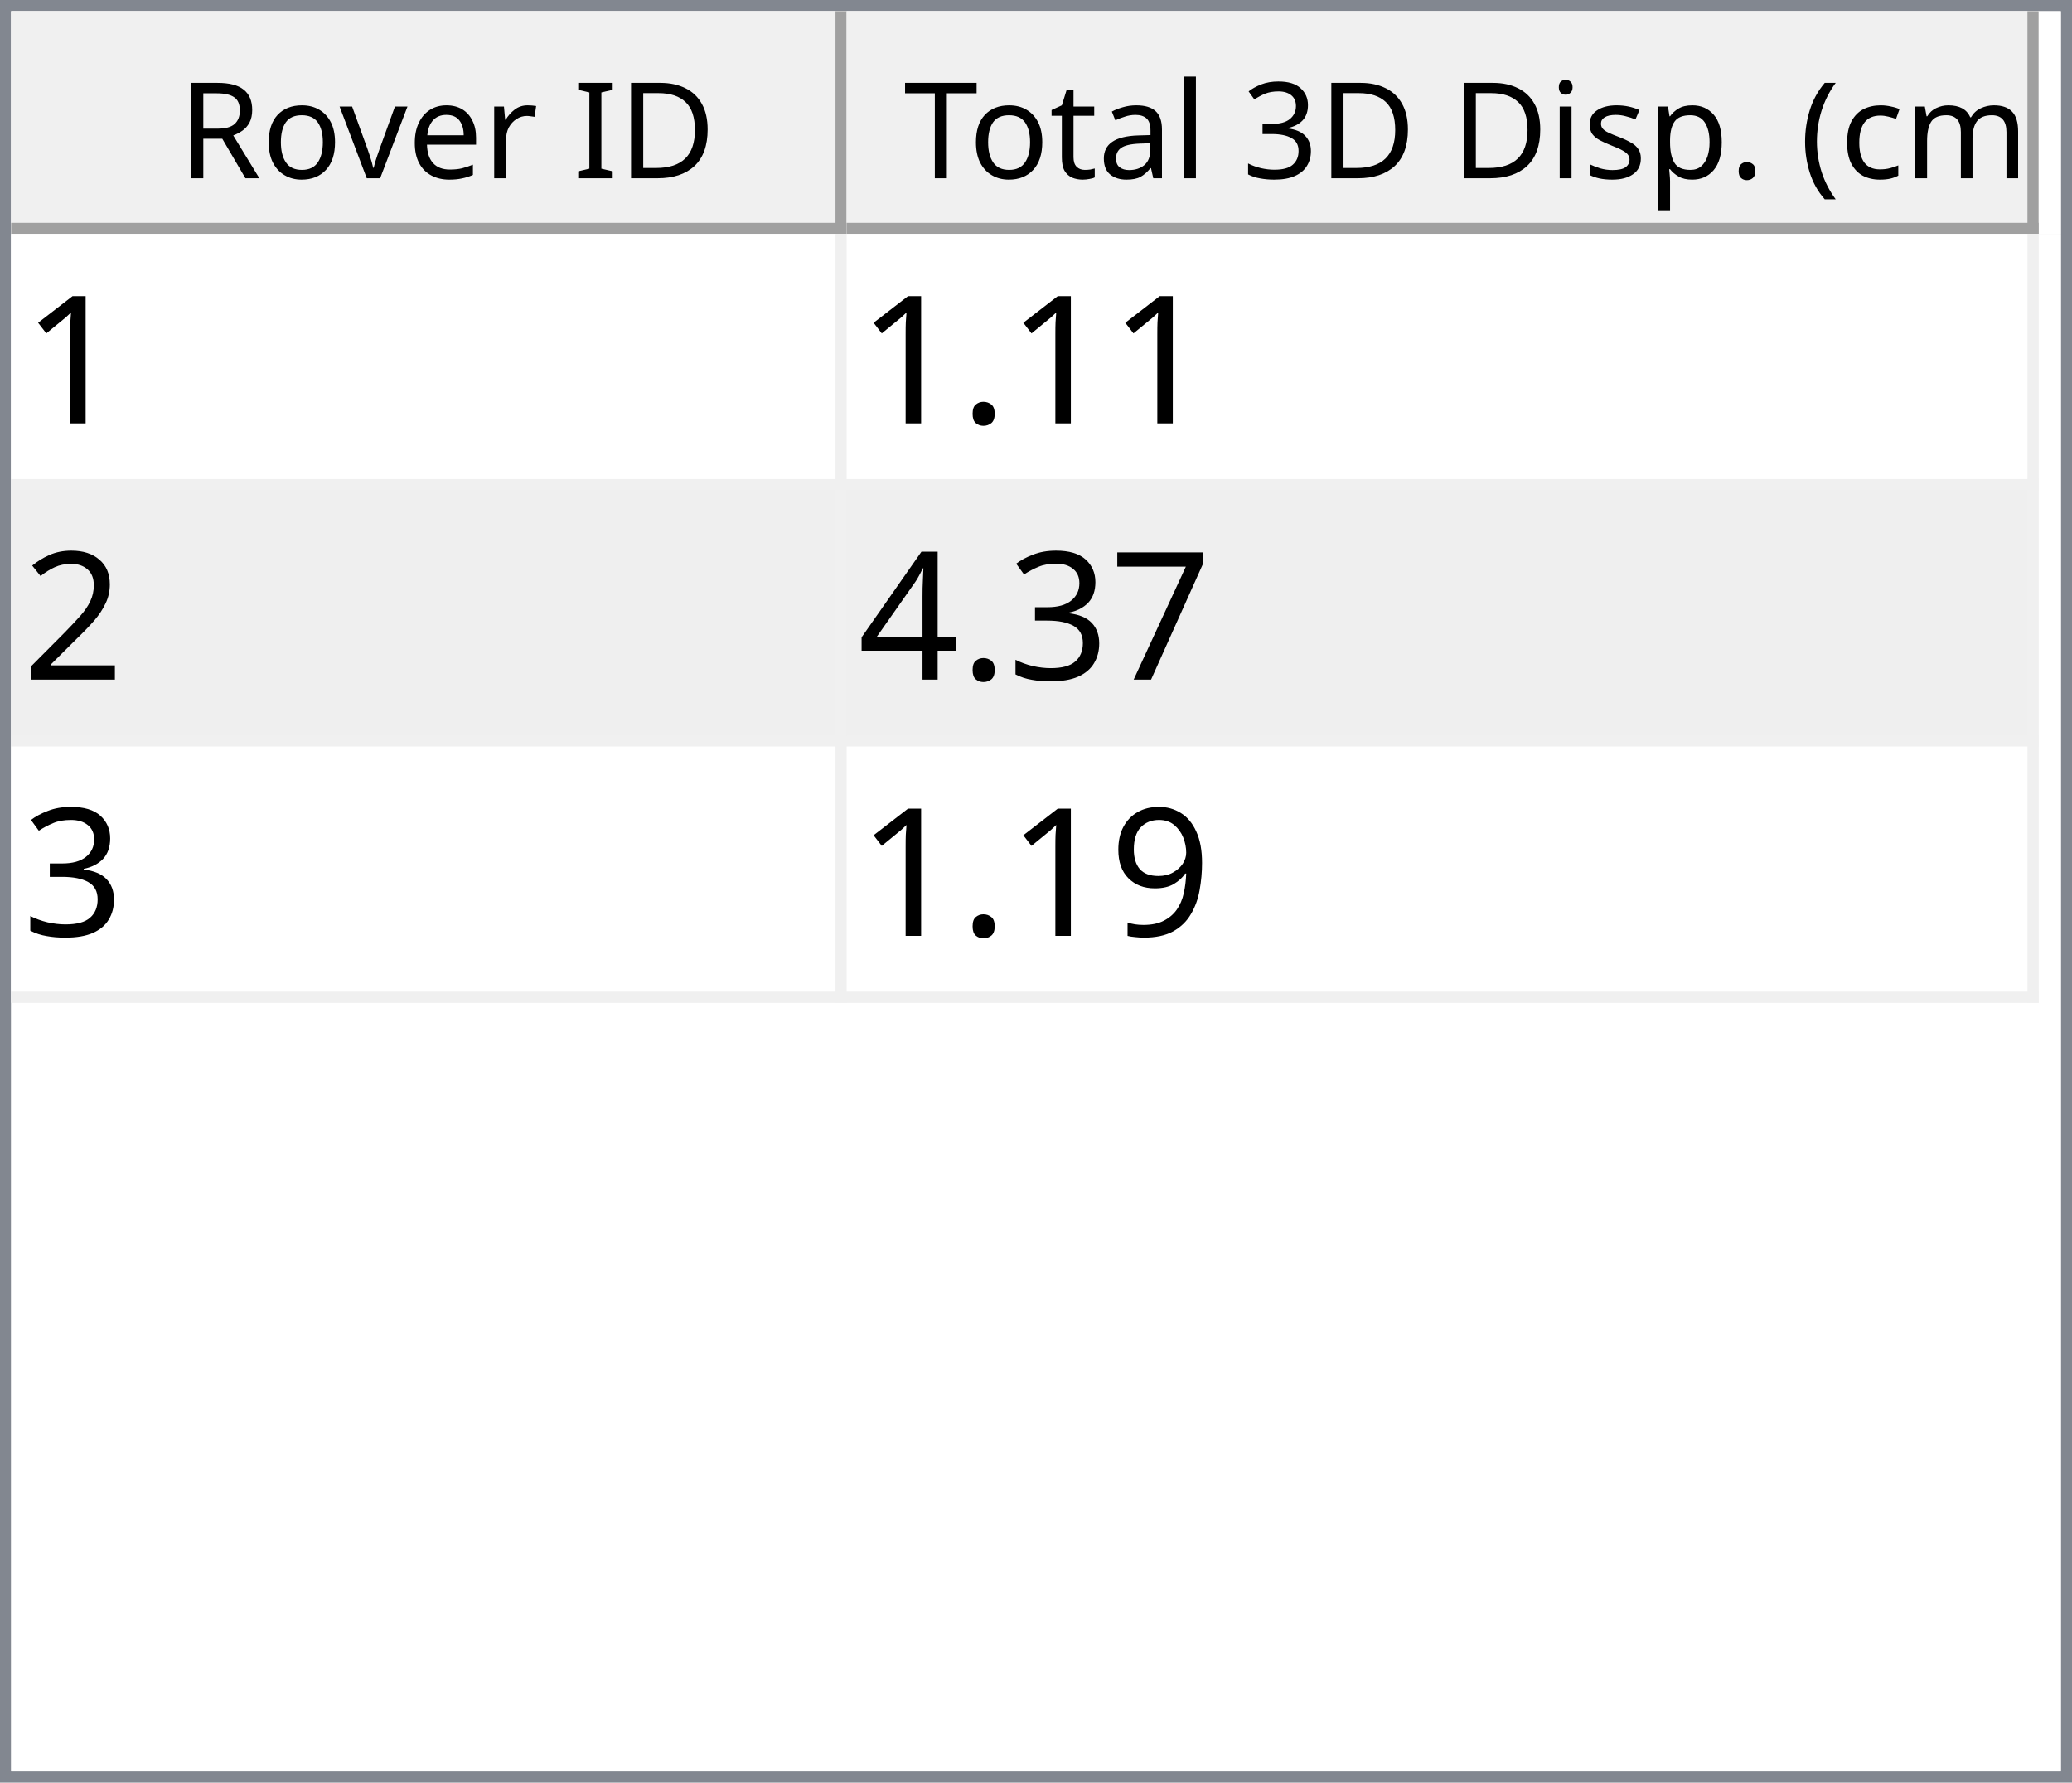
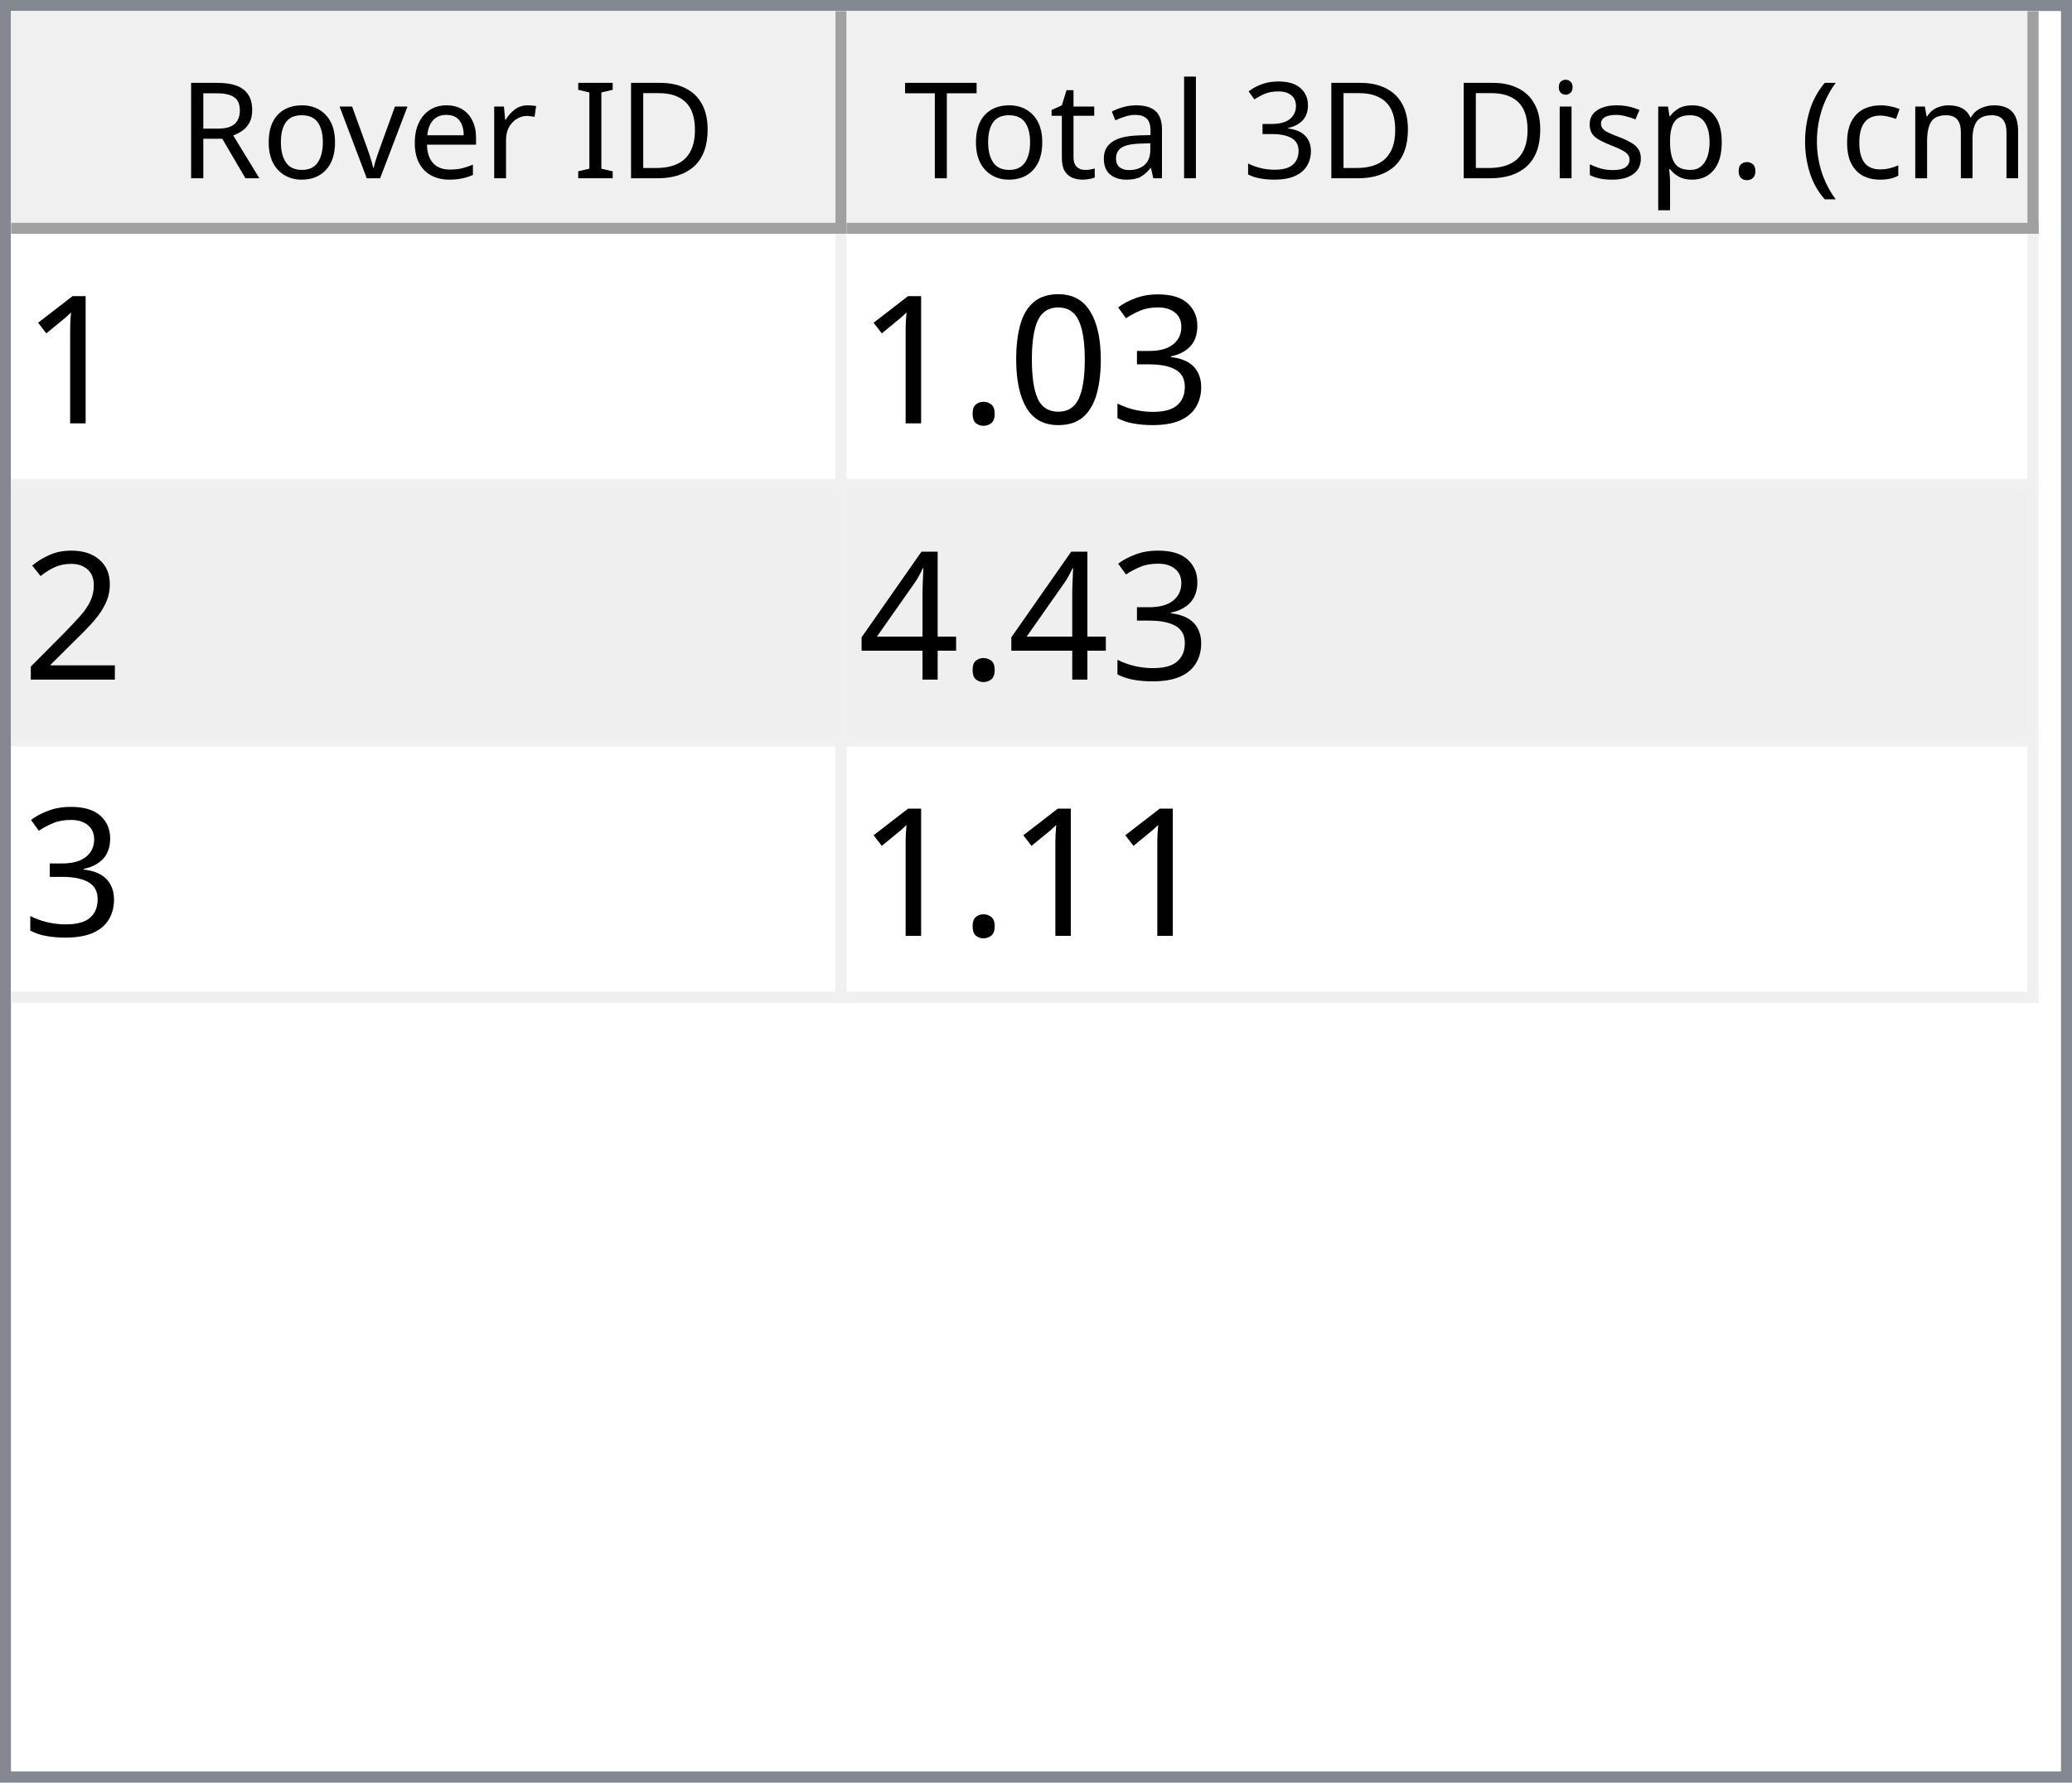
<svg xmlns="http://www.w3.org/2000/svg" style="fill-opacity:1; color-rendering:auto; color-interpolation:auto; text-rendering:auto; stroke:black; stroke-linecap:square; stroke-miterlimit:10; shape-rendering:auto; stroke-opacity:1; fill:black; stroke-dasharray:none; font-weight:normal; stroke-width:1; font-family:'Dialog'; font-style:normal; stroke-linejoin:miter; font-size:12px; stroke-dashoffset:0; image-rendering:auto;" width="186" height="160">
  <defs id="genericDefs" />
  <g>
    <defs id="defs1">
      <clipPath clipPathUnits="userSpaceOnUse" id="clipPath1">
        <path d="M0 0 L186 0 L186 160 L0 160 L0 0 Z" />
      </clipPath>
      <clipPath clipPathUnits="userSpaceOnUse" id="clipPath2">
        <path d="M0 0 L0 160 L186 160 L186 0 Z" />
      </clipPath>
      <clipPath clipPathUnits="userSpaceOnUse" id="clipPath3">
        <path d="M0 0 L0 20 L184 20 L184 0 Z" />
      </clipPath>
      <clipPath clipPathUnits="userSpaceOnUse" id="clipPath4">
        <path d="M0 0 L0 20 L75 20 L75 0 Z" />
      </clipPath>
      <clipPath clipPathUnits="userSpaceOnUse" id="clipPath5">
        <path d="M1 1 L1 19 L74 19 L74 1 Z" />
      </clipPath>
      <clipPath clipPathUnits="userSpaceOnUse" id="clipPath6">
        <path d="M0 0 L0 18 L73 18 L73 0 Z" />
      </clipPath>
      <clipPath clipPathUnits="userSpaceOnUse" id="clipPath7">
        <path d="M-0.5 -0.5 L-0.5 19.5 L74.5 19.5 L74.5 -0.5 Z" />
      </clipPath>
      <clipPath clipPathUnits="userSpaceOnUse" id="clipPath8">
        <path d="M0 0 L0 20 L107 20 L107 0 Z" />
      </clipPath>
      <clipPath clipPathUnits="userSpaceOnUse" id="clipPath9">
        <path d="M1 1 L1 19 L106 19 L106 1 Z" />
      </clipPath>
      <clipPath clipPathUnits="userSpaceOnUse" id="clipPath10">
        <path d="M0 0 L0 18 L105 18 L105 0 Z" />
      </clipPath>
      <clipPath clipPathUnits="userSpaceOnUse" id="clipPath11">
        <path d="M-0.5 -0.5 L-0.5 19.5 L106.5 19.5 L106.5 -0.5 Z" />
      </clipPath>
      <clipPath clipPathUnits="userSpaceOnUse" id="clipPath12">
        <path d="M0 0 L0 138 L184 138 L184 0 Z" />
      </clipPath>
      <clipPath clipPathUnits="userSpaceOnUse" id="clipPath13">
        <path d="M0 0 L0 69 L182 69 L182 0 Z" />
      </clipPath>
      <clipPath clipPathUnits="userSpaceOnUse" id="clipPath14">
        <path d="M-0.5 -0.5 L-0.5 68.5 L181.5 68.5 L181.5 -0.5 Z" />
      </clipPath>
      <clipPath clipPathUnits="userSpaceOnUse" id="clipPath15">
        <path d="M0 0 L0 22 L74 22 L74 0 Z" />
      </clipPath>
      <clipPath clipPathUnits="userSpaceOnUse" id="clipPath16">
        <path d="M0 0 L0 22 L106 22 L106 0 Z" />
      </clipPath>
      <font horiz-adv-x="64.551" id="font1">
        <font-face ascent="107.91" descent="25.098" units-per-em="100" style="font-style:normal; font-family:Segoe UI; font-weight:normal;" />
        <missing-glyph horiz-adv-x="64.551" d="M8.109 0 L8.109 68.266 L56.453 68.266 L56.453 0 L8.109 0 ZM15.328 7.234 L49.219 7.234 L49.219 61.031 L15.328 61.031 L15.328 7.234 Z" />
        <glyph unicode="D" horiz-adv-x="70.117" d="M9.188 0 L9.188 70.016 L28.516 70.016 Q65.531 70.016 65.531 35.891 Q65.531 19.672 55.25 9.836 Q44.969 0 27.734 0 L9.188 0 ZM17.391 62.594 L17.391 7.422 L27.828 7.422 Q41.609 7.422 49.273 14.797 Q56.938 22.172 56.938 35.688 Q56.938 62.594 28.328 62.594 L17.391 62.594 Z" />
        <glyph unicode="I" horiz-adv-x="26.611" d="M17.391 0 L9.188 0 L9.188 70.016 L17.391 70.016 L17.391 0 Z" />
        <glyph unicode=" " horiz-adv-x="27.393" d="" />
        <glyph unicode="r" horiz-adv-x="34.766" d="M34.188 41.891 Q32.078 43.5 28.125 43.5 Q23 43.5 19.555 38.672 Q16.109 33.844 16.109 25.484 L16.109 0 L8.109 0 L8.109 50 L16.109 50 L16.109 39.703 L16.312 39.703 Q18.016 44.969 21.531 47.922 Q25.047 50.875 29.391 50.875 Q32.516 50.875 34.188 50.203 L34.188 41.891 Z" />
        <glyph unicode="e" horiz-adv-x="52.295" d="M48.297 23 L12.984 23 Q13.188 14.656 17.484 10.109 Q21.781 5.562 29.297 5.562 Q37.75 5.562 44.828 11.141 L44.828 3.609 Q38.234 -1.172 27.391 -1.172 Q16.797 -1.172 10.742 5.641 Q4.688 12.453 4.688 24.812 Q4.688 36.469 11.305 43.82 Q17.922 51.172 27.734 51.172 Q37.547 51.172 42.922 44.828 Q48.297 38.484 48.297 27.203 L48.297 23 ZM40.094 29.781 Q40.047 36.719 36.75 40.578 Q33.453 44.438 27.594 44.438 Q21.922 44.438 17.969 40.383 Q14.016 36.328 13.094 29.781 L40.094 29.781 Z" />
        <glyph unicode="v" horiz-adv-x="47.9" d="M47.406 50 L27.484 0 L19.625 0 L0.688 50 L9.469 50 L22.172 13.672 Q23.578 9.672 23.922 6.688 L24.125 6.688 Q24.609 10.453 25.688 13.484 L38.969 50 L47.406 50 Z" />
        <glyph unicode="o" horiz-adv-x="58.594" d="M29 -1.172 Q17.922 -1.172 11.305 5.836 Q4.688 12.844 4.688 24.422 Q4.688 37.016 11.57 44.094 Q18.453 51.172 30.172 51.172 Q41.359 51.172 47.633 44.289 Q53.906 37.406 53.906 25.203 Q53.906 13.234 47.141 6.031 Q40.375 -1.172 29 -1.172 ZM29.594 44.438 Q21.875 44.438 17.383 39.188 Q12.891 33.938 12.891 24.703 Q12.891 15.828 17.43 10.695 Q21.969 5.562 29.594 5.562 Q37.359 5.562 41.531 10.594 Q45.703 15.625 45.703 24.906 Q45.703 34.281 41.531 39.359 Q37.359 44.438 29.594 44.438 Z" />
        <glyph unicode="R" horiz-adv-x="59.814" d="M59.375 0 L49.609 0 L37.891 19.625 Q36.281 22.359 34.766 24.289 Q33.25 26.219 31.664 27.438 Q30.078 28.656 28.25 29.219 Q26.422 29.781 24.125 29.781 L17.391 29.781 L17.391 0 L9.188 0 L9.188 70.016 L30.078 70.016 Q34.672 70.016 38.555 68.867 Q42.438 67.719 45.289 65.375 Q48.141 63.031 49.758 59.547 Q51.375 56.062 51.375 51.375 Q51.375 47.703 50.273 44.656 Q49.172 41.609 47.148 39.211 Q45.125 36.812 42.266 35.133 Q39.406 33.453 35.844 32.516 L35.844 32.328 Q37.594 31.547 38.891 30.547 Q40.188 29.547 41.359 28.18 Q42.531 26.812 43.68 25.078 Q44.828 23.344 46.234 21.047 L59.375 0 ZM17.391 62.594 L17.391 37.203 L28.516 37.203 Q31.594 37.203 34.203 38.133 Q36.812 39.062 38.719 40.797 Q40.625 42.531 41.703 45.047 Q42.781 47.562 42.781 50.688 Q42.781 56.297 39.141 59.445 Q35.5 62.594 28.609 62.594 L17.391 62.594 Z" />
        <glyph unicode=")" horiz-adv-x="30.176" d="M8.297 -15.922 L1.172 -15.922 Q16.406 2.344 16.406 26.812 Q16.406 51.469 1.078 70.016 L8.297 70.016 Q23.531 52.156 23.531 26.703 Q23.531 1.375 8.297 -15.922 Z" />
        <glyph unicode="m" horiz-adv-x="86.133" d="M79.109 0 L71.094 0 L71.094 28.719 Q71.094 37.016 68.531 40.727 Q65.969 44.438 59.906 44.438 Q54.781 44.438 51.195 39.75 Q47.609 35.062 47.609 28.516 L47.609 0 L39.594 0 L39.594 29.688 Q39.594 44.438 28.219 44.438 Q22.953 44.438 19.531 40.016 Q16.109 35.594 16.109 28.516 L16.109 0 L8.109 0 L8.109 50 L16.109 50 L16.109 42.094 L16.312 42.094 Q21.625 51.172 31.844 51.172 Q36.969 51.172 40.773 48.312 Q44.578 45.453 46 40.828 Q51.562 51.172 62.594 51.172 Q79.109 51.172 79.109 30.812 L79.109 0 Z" />
        <glyph unicode="c" horiz-adv-x="46.191" d="M42.188 2.297 Q36.422 -1.172 28.516 -1.172 Q17.828 -1.172 11.258 5.789 Q4.688 12.75 4.688 23.828 Q4.688 36.188 11.766 43.68 Q18.844 51.172 30.672 51.172 Q37.25 51.172 42.281 48.734 L42.281 40.531 Q36.719 44.438 30.375 44.438 Q22.703 44.438 17.797 38.945 Q12.891 33.453 12.891 24.516 Q12.891 15.719 17.508 10.641 Q22.125 5.562 29.891 5.562 Q36.422 5.562 42.188 9.906 L42.188 2.297 Z" />
        <glyph unicode="(" horiz-adv-x="30.176" d="M29.109 -15.922 L21.969 -15.922 Q6.844 1.375 6.844 26.703 Q6.844 52.156 21.969 70.016 L29.203 70.016 Q13.875 51.469 13.875 26.812 Q13.875 2.344 29.109 -15.922 Z" />
        <glyph unicode="." horiz-adv-x="21.68" d="M10.891 -1.078 Q8.641 -1.078 7.055 0.539 Q5.469 2.156 5.469 4.391 Q5.469 6.641 7.055 8.273 Q8.641 9.906 10.891 9.906 Q13.188 9.906 14.797 8.273 Q16.406 6.641 16.406 4.391 Q16.406 2.156 14.797 0.539 Q13.188 -1.078 10.891 -1.078 Z" />
        <glyph unicode="p" horiz-adv-x="58.789" d="M16.312 7.234 L16.109 7.234 L16.109 -23 L8.109 -23 L8.109 50 L16.109 50 L16.109 41.219 L16.312 41.219 Q22.219 51.172 33.594 51.172 Q43.266 51.172 48.688 44.461 Q54.109 37.75 54.109 26.469 Q54.109 13.922 48 6.375 Q41.891 -1.172 31.297 -1.172 Q21.578 -1.172 16.312 7.234 ZM16.109 27.391 L16.109 20.406 Q16.109 14.203 20.141 9.883 Q24.172 5.562 30.375 5.562 Q37.641 5.562 41.773 11.133 Q45.906 16.703 45.906 26.609 Q45.906 34.969 42.047 39.703 Q38.188 44.438 31.594 44.438 Q24.609 44.438 20.359 39.578 Q16.109 34.719 16.109 27.391 Z" />
        <glyph unicode="s" horiz-adv-x="42.432" d="M5.078 1.812 L5.078 10.406 Q11.625 5.562 19.484 5.562 Q30.031 5.562 30.031 12.594 Q30.031 14.594 29.125 15.992 Q28.219 17.391 26.68 18.461 Q25.141 19.531 23.07 20.383 Q21 21.234 18.609 22.172 Q15.281 23.484 12.766 24.828 Q10.25 26.172 8.57 27.859 Q6.891 29.547 6.031 31.695 Q5.172 33.844 5.172 36.719 Q5.172 40.234 6.789 42.945 Q8.406 45.656 11.086 47.484 Q13.766 49.312 17.211 50.242 Q20.656 51.172 24.312 51.172 Q30.812 51.172 35.938 48.922 L35.938 40.828 Q30.422 44.438 23.25 44.438 Q21 44.438 19.195 43.922 Q17.391 43.406 16.094 42.477 Q14.797 41.547 14.086 40.258 Q13.375 38.969 13.375 37.406 Q13.375 35.453 14.086 34.133 Q14.797 32.812 16.164 31.789 Q17.531 30.766 19.484 29.938 Q21.438 29.109 23.922 28.125 Q27.25 26.859 29.883 25.516 Q32.516 24.172 34.375 22.484 Q36.234 20.797 37.234 18.602 Q38.234 16.406 38.234 13.375 Q38.234 9.672 36.602 6.938 Q34.969 4.203 32.234 2.398 Q29.5 0.594 25.93 -0.289 Q22.359 -1.172 18.453 -1.172 Q10.75 -1.172 5.078 1.812 Z" />
        <glyph unicode="i" horiz-adv-x="24.219" d="M12.203 62.703 Q10.062 62.703 8.547 64.164 Q7.031 65.625 7.031 67.875 Q7.031 70.125 8.547 71.609 Q10.062 73.094 12.203 73.094 Q14.406 73.094 15.945 71.609 Q17.484 70.125 17.484 67.875 Q17.484 65.719 15.945 64.211 Q14.406 62.703 12.203 62.703 ZM16.109 0 L8.109 0 L8.109 50 L16.109 50 L16.109 0 Z" />
        <glyph unicode="3" horiz-adv-x="53.906" d="M46.531 19.828 Q46.531 15.094 44.75 11.211 Q42.969 7.328 39.719 4.57 Q36.469 1.812 31.93 0.297 Q27.391 -1.219 21.922 -1.219 Q11.922 -1.219 6 2.594 L6 11.188 Q13.094 5.609 22.219 5.609 Q25.875 5.609 28.828 6.539 Q31.781 7.469 33.906 9.227 Q36.031 10.984 37.18 13.477 Q38.328 15.969 38.328 19.094 Q38.328 32.812 18.797 32.812 L12.984 32.812 L12.984 39.594 L18.5 39.594 Q35.797 39.594 35.797 52.484 Q35.797 64.406 22.609 64.406 Q15.188 64.406 8.688 59.422 L8.688 67.188 Q15.375 71.188 24.609 71.188 Q29 71.188 32.57 69.969 Q36.141 68.75 38.68 66.555 Q41.219 64.359 42.609 61.281 Q44 58.203 44 54.5 Q44 40.672 30.031 36.719 L30.031 36.531 Q33.594 36.141 36.625 34.797 Q39.656 33.453 41.852 31.305 Q44.047 29.156 45.289 26.25 Q46.531 23.344 46.531 19.828 Z" />
        <glyph unicode="l" horiz-adv-x="24.219" d="M16.109 0 L8.109 0 L8.109 74.031 L16.109 74.031 L16.109 0 Z" />
        <glyph unicode="a" horiz-adv-x="50.879" d="M43.891 0 L35.891 0 L35.891 7.812 L35.688 7.812 Q30.469 -1.172 20.312 -1.172 Q12.844 -1.172 8.617 2.781 Q4.391 6.734 4.391 13.281 Q4.391 27.297 20.906 29.594 L35.891 31.688 Q35.891 44.438 25.594 44.438 Q16.547 44.438 9.281 38.281 L9.281 46.484 Q16.656 51.172 26.266 51.172 Q43.891 51.172 43.891 32.516 L43.891 0 ZM35.891 25.297 L23.828 23.641 Q18.266 22.859 15.43 20.875 Q12.594 18.891 12.594 13.875 Q12.594 10.203 15.211 7.883 Q17.828 5.562 22.172 5.562 Q28.125 5.562 32.008 9.742 Q35.891 13.922 35.891 20.312 L35.891 25.297 Z" />
        <glyph unicode="t" horiz-adv-x="33.887" d="M31.297 0.484 Q28.469 -1.078 23.828 -1.078 Q10.688 -1.078 10.688 13.578 L10.688 43.172 L2.094 43.172 L2.094 50 L10.688 50 L10.688 62.203 L18.703 64.797 L18.703 50 L31.297 50 L31.297 43.172 L18.703 43.172 L18.703 14.984 Q18.703 9.969 20.414 7.82 Q22.125 5.672 26.078 5.672 Q29.109 5.672 31.297 7.328 L31.297 0.484 Z" />
        <glyph unicode="T" horiz-adv-x="52.393" d="M50.594 62.594 L30.375 62.594 L30.375 0 L22.172 0 L22.172 62.594 L2 62.594 L2 70.016 L50.594 70.016 L50.594 62.594 Z" />
      </font>
      <font horiz-adv-x="75.0" id="font2">
        <font-face ascent="100.537" descent="21.973" units-per-em="100" style="font-style:normal; font-family:sans-serif; font-weight:normal;" />
        <missing-glyph horiz-adv-x="75.0" d="M12.5 0 L12.5 62.5 L62.5 62.5 L62.5 0 L12.5 0 ZM14.062 1.562 L60.938 1.562 L60.938 60.938 L14.062 60.938 L14.062 1.562 Z" />
        <glyph unicode="1" horiz-adv-x="55.615" d="M37.25 0 L28.469 0 L28.469 56 Q25.297 52.984 20.141 49.953 Q14.984 46.922 10.891 45.406 L10.891 53.906 Q18.266 57.375 23.781 62.305 Q29.297 67.234 31.594 71.875 L37.25 71.875 L37.25 0 Z" />
+         <glyph unicode="3" horiz-adv-x="55.615" d="M4.203 18.891 L12.984 20.062 Q14.5 12.594 18.141 9.297 Q21.781 6 27 6 Q33.203 6 37.477 10.297 Q41.75 14.594 41.75 20.953 Q41.75 27 37.797 30.93 Q33.844 34.859 27.734 34.859 Q25.25 34.859 21.531 33.891 L22.516 41.609 Q23.391 41.5 23.922 41.5 Q29.547 41.5 34.039 44.43 Q38.531 47.359 38.531 53.469 Q38.531 58.297 35.258 61.477 Q31.984 64.656 26.812 64.656 Q21.688 64.656 18.266 61.43 Q14.844 58.203 13.875 51.766 L5.078 53.328 Q6.688 62.156 12.398 67.016 Q18.109 71.875 26.609 71.875 Q32.469 71.875 37.398 69.359 Q42.328 66.844 44.945 62.5 Q47.562 58.156 47.562 53.266 Q47.562 48.641 45.07 44.828 Q42.578 41.016 37.703 38.766 Q44.047 37.312 47.562 32.695 Q51.078 28.078 51.078 21.141 Q51.078 11.766 44.242 5.25 Q37.406 -1.266 26.953 -1.266 Q17.531 -1.266 11.305 4.352 Q5.078 9.969 4.203 18.891 Z" />
+         <glyph unicode="0" horiz-adv-x="55.615" d="M4.156 35.297 Q4.156 48 6.766 55.742 Q9.375 63.484 14.523 67.68 Q19.672 71.875 27.484 71.875 Q33.25 71.875 37.594 69.555 Q41.938 67.234 44.773 62.867 Q47.609 58.5 49.219 52.227 Q50.828 45.953 50.828 35.297 Q50.828 22.703 48.242 14.969 Q45.656 7.234 40.508 3.008 Q35.359 -1.219 27.484 -1.219 Q17.141 -1.219 11.234 6.203 Q4.156 15.141 4.156 35.297 ZM13.188 35.297 Q13.188 17.672 17.312 11.836 Q21.438 6 27.484 6 Q33.547 6 37.672 11.859 Q41.797 17.719 41.797 35.297 Q41.797 52.984 37.672 58.789 Q33.547 64.594 27.391 64.594 Q21.344 64.594 17.719 59.469 Q13.188 52.938 13.188 35.297 Z" />
        <glyph unicode="." horiz-adv-x="27.783" d="M9.078 0 L9.078 10.016 L19.094 10.016 L19.094 0 L9.078 0 Z" />
        <glyph unicode="2" horiz-adv-x="55.615" d="M50.344 8.453 L50.344 0 L3.031 0 Q2.938 3.172 4.047 6.109 Q5.859 10.938 9.836 15.625 Q13.812 20.312 21.344 26.469 Q33.016 36.031 37.117 41.625 Q41.219 47.219 41.219 52.203 Q41.219 57.422 37.477 61.008 Q33.734 64.594 27.734 64.594 Q21.391 64.594 17.578 60.789 Q13.766 56.984 13.719 50.25 L4.688 51.172 Q5.609 61.281 11.664 66.578 Q17.719 71.875 27.938 71.875 Q38.234 71.875 44.242 66.164 Q50.25 60.453 50.25 52 Q50.25 47.703 48.492 43.555 Q46.734 39.406 42.656 34.812 Q38.578 30.219 29.109 22.219 Q21.188 15.578 18.945 13.211 Q16.703 10.844 15.234 8.453 L50.344 8.453 Z" />
-         <glyph unicode="7" horiz-adv-x="55.615" d="M4.734 62.203 L4.734 70.656 L51.078 70.656 L51.078 63.812 Q44.234 56.547 37.523 44.484 Q30.812 32.422 27.156 19.672 Q24.516 10.688 23.781 0 L14.75 0 Q14.891 8.453 18.062 20.414 Q21.234 32.375 27.172 43.484 Q33.109 54.594 39.797 62.203 L4.734 62.203 Z" />
-         <glyph unicode="3" horiz-adv-x="55.615" d="M4.203 18.891 L12.984 20.062 Q14.5 12.594 18.141 9.297 Q21.781 6 27 6 Q33.203 6 37.477 10.297 Q41.75 14.594 41.75 20.953 Q41.75 27 37.797 30.93 Q33.844 34.859 27.734 34.859 Q25.25 34.859 21.531 33.891 L22.516 41.609 Q23.391 41.5 23.922 41.5 Q29.547 41.5 34.039 44.43 Q38.531 47.359 38.531 53.469 Q38.531 58.297 35.258 61.477 Q31.984 64.656 26.812 64.656 Q21.688 64.656 18.266 61.43 Q14.844 58.203 13.875 51.766 L5.078 53.328 Q6.688 62.156 12.398 67.016 Q18.109 71.875 26.609 71.875 Q32.469 71.875 37.398 69.359 Q42.328 66.844 44.945 62.5 Q47.562 58.156 47.562 53.266 Q47.562 48.641 45.07 44.828 Q42.578 41.016 37.703 38.766 Q44.047 37.312 47.562 32.695 Q51.078 28.078 51.078 21.141 Q51.078 11.766 44.242 5.25 Q37.406 -1.266 26.953 -1.266 Q17.531 -1.266 11.305 4.352 Q5.078 9.969 4.203 18.891 Z" />
        <glyph unicode="4" horiz-adv-x="55.615" d="M32.328 0 L32.328 17.141 L1.266 17.141 L1.266 25.203 L33.938 71.578 L41.109 71.578 L41.109 25.203 L50.781 25.203 L50.781 17.141 L41.109 17.141 L41.109 0 L32.328 0 ZM32.328 25.203 L32.328 57.469 L9.906 25.203 L32.328 25.203 Z" />
-         <glyph unicode="9" horiz-adv-x="55.615" d="M5.469 16.547 L13.922 17.328 Q14.984 11.375 18.016 8.688 Q21.047 6 25.781 6 Q29.828 6 32.883 7.859 Q35.938 9.719 37.891 12.82 Q39.844 15.922 41.164 21.195 Q42.484 26.469 42.484 31.938 Q42.484 32.516 42.438 33.688 Q39.797 29.5 35.234 26.883 Q30.672 24.266 25.344 24.266 Q16.453 24.266 10.305 30.711 Q4.156 37.156 4.156 47.703 Q4.156 58.594 10.578 65.234 Q17 71.875 26.656 71.875 Q33.641 71.875 39.43 68.117 Q45.219 64.359 48.219 57.398 Q51.219 50.438 51.219 37.25 Q51.219 23.531 48.242 15.406 Q45.266 7.281 39.383 3.031 Q33.5 -1.219 25.594 -1.219 Q17.188 -1.219 11.867 3.445 Q6.547 8.109 5.469 16.547 ZM41.453 48.141 Q41.453 55.719 37.43 60.156 Q33.406 64.594 27.734 64.594 Q21.875 64.594 17.531 59.812 Q13.188 55.031 13.188 47.406 Q13.188 40.578 17.312 36.305 Q21.438 32.031 27.484 32.031 Q33.594 32.031 37.523 36.305 Q41.453 40.578 41.453 48.141 Z" />
      </font>
    </defs>
    <g style="fill:white; stroke:white;">
      <rect x="0" y="0" width="186" style="clip-path:url(#clipPath1); stroke:none;" height="160" />
    </g>
    <g style="fill:white; text-rendering:optimizeSpeed; color-rendering:optimizeSpeed; image-rendering:optimizeSpeed; shape-rendering:crispEdges; stroke:white; color-interpolation:sRGB;">
      <rect x="0" width="186" height="160" y="0" style="stroke:none;" />
      <path style="stroke:none;" d="M0 160 L186 160 L186 0 L0 0 Z" />
    </g>
    <g style="fill:rgb(240,240,240); font-family:'Segoe UI'; stroke:rgb(240,240,240);">
      <rect x="0" y="0" width="186" style="clip-path:url(#clipPath2); stroke:none;" height="160" />
    </g>
    <g style="fill:rgb(130,135,144); font-family:'Segoe UI'; stroke:rgb(130,135,144);">
      <path d="M0 0 L186 0 L186 160 L0 160 L0 0 ZM1 1 L185 1 L185 159 L1 159 L1 1 Z" style="fill-rule:evenodd; clip-path:url(#clipPath2); stroke:none;" />
    </g>
    <g style="fill:white; font-family:'Segoe UI'; stroke:white;" transform="translate(1,1)">
      <rect x="0" y="0" width="184" style="clip-path:url(#clipPath3); stroke:none;" height="20" />
    </g>
    <g style="fill:rgb(240,240,240); font-family:'Segoe UI'; stroke:rgb(240,240,240);" transform="translate(1,1)">
      <rect x="0" y="0" width="75" style="clip-path:url(#clipPath4); stroke:none;" height="20" />
    </g>
    <g style="font-family:'Segoe UI';" transform="translate(2,2)">
      <text x="14" xml:space="preserve" y="14" style="clip-path:url(#clipPath6); stroke:none;">Rover ID</text>
    </g>
    <g style="fill:rgb(160,160,160); font-family:'Segoe UI'; stroke:rgb(160,160,160); stroke-linejoin:bevel;" transform="translate(1.5,1.5)">
      <line x1="74" x2="74" y1="0" style="fill:none; clip-path:url(#clipPath7);" y2="19" />
    </g>
    <g style="fill:rgb(160,160,160); font-family:'Segoe UI'; stroke:rgb(160,160,160); stroke-linejoin:bevel;" transform="matrix(1,0,0,1,1,1) translate(0.5,0.5)">
      <line x1="0" x2="74" y1="19" style="fill:none; clip-path:url(#clipPath7);" y2="19" />
    </g>
    <g style="fill:rgb(240,240,240); font-family:'Segoe UI'; stroke:rgb(240,240,240);" transform="translate(76,1)">
      <rect x="0" y="0" width="107" style="clip-path:url(#clipPath8); stroke:none;" height="20" />
    </g>
    <g style="font-family:'Segoe UI';" transform="translate(77,2)">
      <text x="1" xml:space="preserve" y="14" style="clip-path:url(#clipPath10); stroke:none;"> Total 3D Disp. (cm)</text>
    </g>
    <g style="fill:rgb(160,160,160); font-family:'Segoe UI'; stroke:rgb(160,160,160); stroke-linejoin:bevel;" transform="translate(76.5,1.5)">
      <line x1="106" x2="106" y1="0" style="fill:none; clip-path:url(#clipPath11);" y2="19" />
    </g>
    <g style="fill:rgb(160,160,160); font-family:'Segoe UI'; stroke:rgb(160,160,160); stroke-linejoin:bevel;" transform="matrix(1,0,0,1,76,1) translate(0.5,0.5)">
      <line x1="0" x2="106" y1="19" style="fill:none; clip-path:url(#clipPath11);" y2="19" />
    </g>
    <g style="fill:white; font-family:'Segoe UI'; stroke:white;" transform="translate(1,21)">
      <rect x="0" y="0" width="184" style="clip-path:url(#clipPath12); stroke:none;" height="138" />
    </g>
    <g style="fill:rgb(240,240,240); font-size:16px; font-family:sans-serif; stroke:rgb(240,240,240);" transform="translate(1,21)">
      <rect x="0" y="0" width="182" style="clip-path:url(#clipPath13); stroke:none;" height="69" />
      <line transform="translate(0.5,0.5)" x1="0" x2="181" y1="22" style="clip-path:url(#clipPath14); fill:none; stroke-linejoin:bevel;" y2="22" />
    </g>
    <g transform="matrix(1,0,0,1,1,21) translate(0.5,0.5)" style="fill:rgb(240,240,240); font-size:16px; font-family:sans-serif; stroke:rgb(240,240,240); stroke-linejoin:bevel;">
      <line x1="0" x2="181" y1="45" style="fill:none; clip-path:url(#clipPath14);" y2="45" />
    </g>
    <g transform="matrix(1,0,0,1,1,21) translate(0.5,0.5)" style="fill:rgb(240,240,240); font-size:16px; font-family:sans-serif; stroke:rgb(240,240,240); stroke-linejoin:bevel;">
      <line x1="0" x2="181" y1="68" style="fill:none; clip-path:url(#clipPath14);" y2="68" />
    </g>
    <g transform="matrix(1,0,0,1,1,21) translate(0.5,0.5)" style="fill:rgb(240,240,240); font-size:16px; font-family:sans-serif; stroke:rgb(240,240,240); stroke-linejoin:bevel;">
      <line x1="74" x2="74" y1="0" style="fill:none; clip-path:url(#clipPath14);" y2="68" />
    </g>
    <g transform="matrix(1,0,0,1,1,21) translate(0.5,0.5)" style="fill:rgb(240,240,240); font-size:16px; font-family:sans-serif; stroke:rgb(240,240,240); stroke-linejoin:bevel;">
      <line x1="181" x2="181" y1="0" style="fill:none; clip-path:url(#clipPath14);" y2="68" />
    </g>
    <g style="fill:white; font-size:16px; font-family:sans-serif; stroke:white;" transform="matrix(1,0,0,1,1,21)">
      <rect x="0" y="0" width="74" style="clip-path:url(#clipPath15); stroke:none;" height="22" />
      <text x="1" y="17" style="fill:black; clip-path:url(#clipPath15); stroke:none;" xml:space="preserve">1</text>
    </g>
    <g style="fill:white; font-size:16px; font-family:sans-serif; stroke:white;" transform="matrix(1,0,0,1,1,21) translate(75,0)">
      <rect x="0" y="0" width="106" style="clip-path:url(#clipPath16); stroke:none;" height="22" />
-       <text x="1" y="17" style="fill:black; clip-path:url(#clipPath16); stroke:none;" xml:space="preserve">1.11</text>
+       <text x="1" y="17" style="fill:black; clip-path:url(#clipPath16); stroke:none;" xml:space="preserve">1.03</text>
    </g>
    <g style="fill:rgb(239,239,239); font-size:16px; font-family:sans-serif; stroke:rgb(239,239,239);" transform="matrix(1,0,0,1,1,21) translate(0,23)">
      <rect x="0" y="0" width="74" style="clip-path:url(#clipPath15); stroke:none;" height="22" />
      <text x="1" y="17" style="fill:black; clip-path:url(#clipPath15); stroke:none;" xml:space="preserve">2</text>
    </g>
    <g style="fill:rgb(239,239,239); font-size:16px; font-family:sans-serif; stroke:rgb(239,239,239);" transform="matrix(1,0,0,1,1,21) translate(75,23)">
      <rect x="0" y="0" width="106" style="clip-path:url(#clipPath16); stroke:none;" height="22" />
-       <text x="1" y="17" style="fill:black; clip-path:url(#clipPath16); stroke:none;" xml:space="preserve">4.37</text>
+       <text x="1" y="17" style="fill:black; clip-path:url(#clipPath16); stroke:none;" xml:space="preserve">4.43</text>
    </g>
    <g style="fill:white; font-size:16px; font-family:sans-serif; stroke:white;" transform="matrix(1,0,0,1,1,21) translate(0,46)">
      <rect x="0" y="0" width="74" style="clip-path:url(#clipPath15); stroke:none;" height="22" />
      <text x="1" y="17" style="fill:black; clip-path:url(#clipPath15); stroke:none;" xml:space="preserve">3</text>
    </g>
    <g style="fill:white; font-size:16px; font-family:sans-serif; stroke:white;" transform="matrix(1,0,0,1,1,21) translate(75,46)">
      <rect x="0" y="0" width="106" style="clip-path:url(#clipPath16); stroke:none;" height="22" />
-       <text x="1" y="17" style="fill:black; clip-path:url(#clipPath16); stroke:none;" xml:space="preserve">1.19</text>
+       <text x="1" y="17" style="fill:black; clip-path:url(#clipPath16); stroke:none;" xml:space="preserve">1.11</text>
    </g>
  </g>
</svg>
